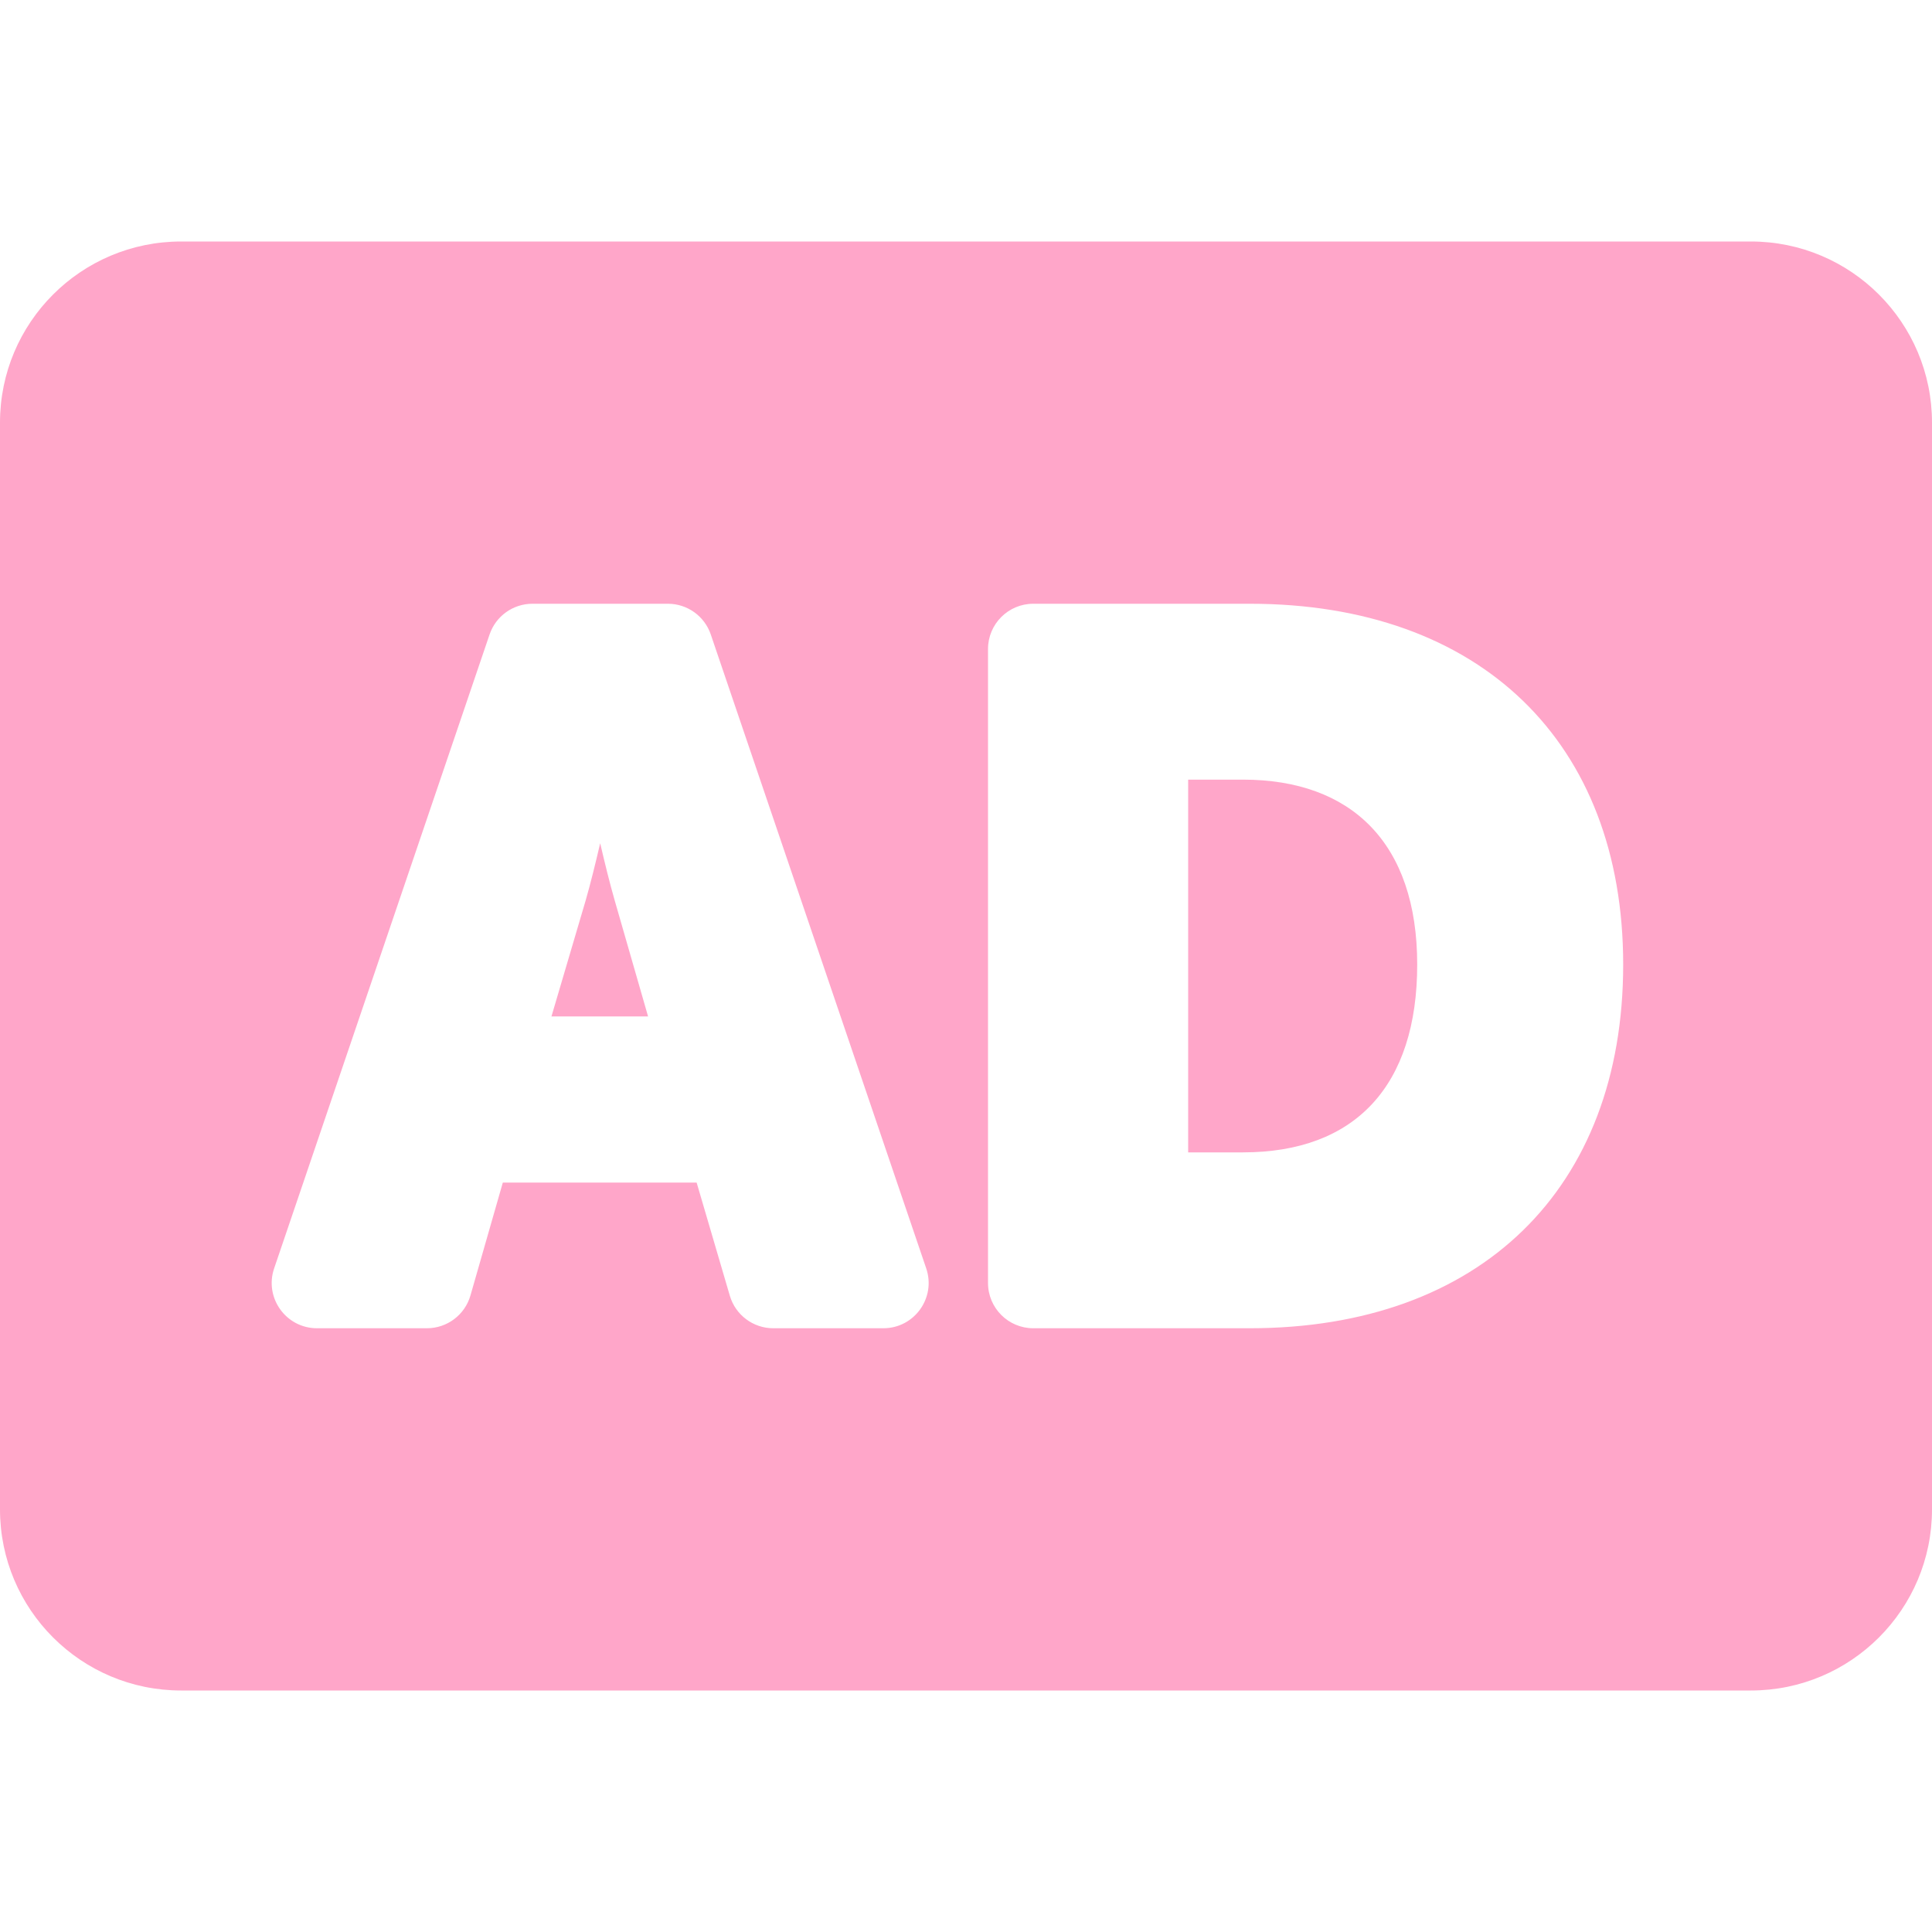
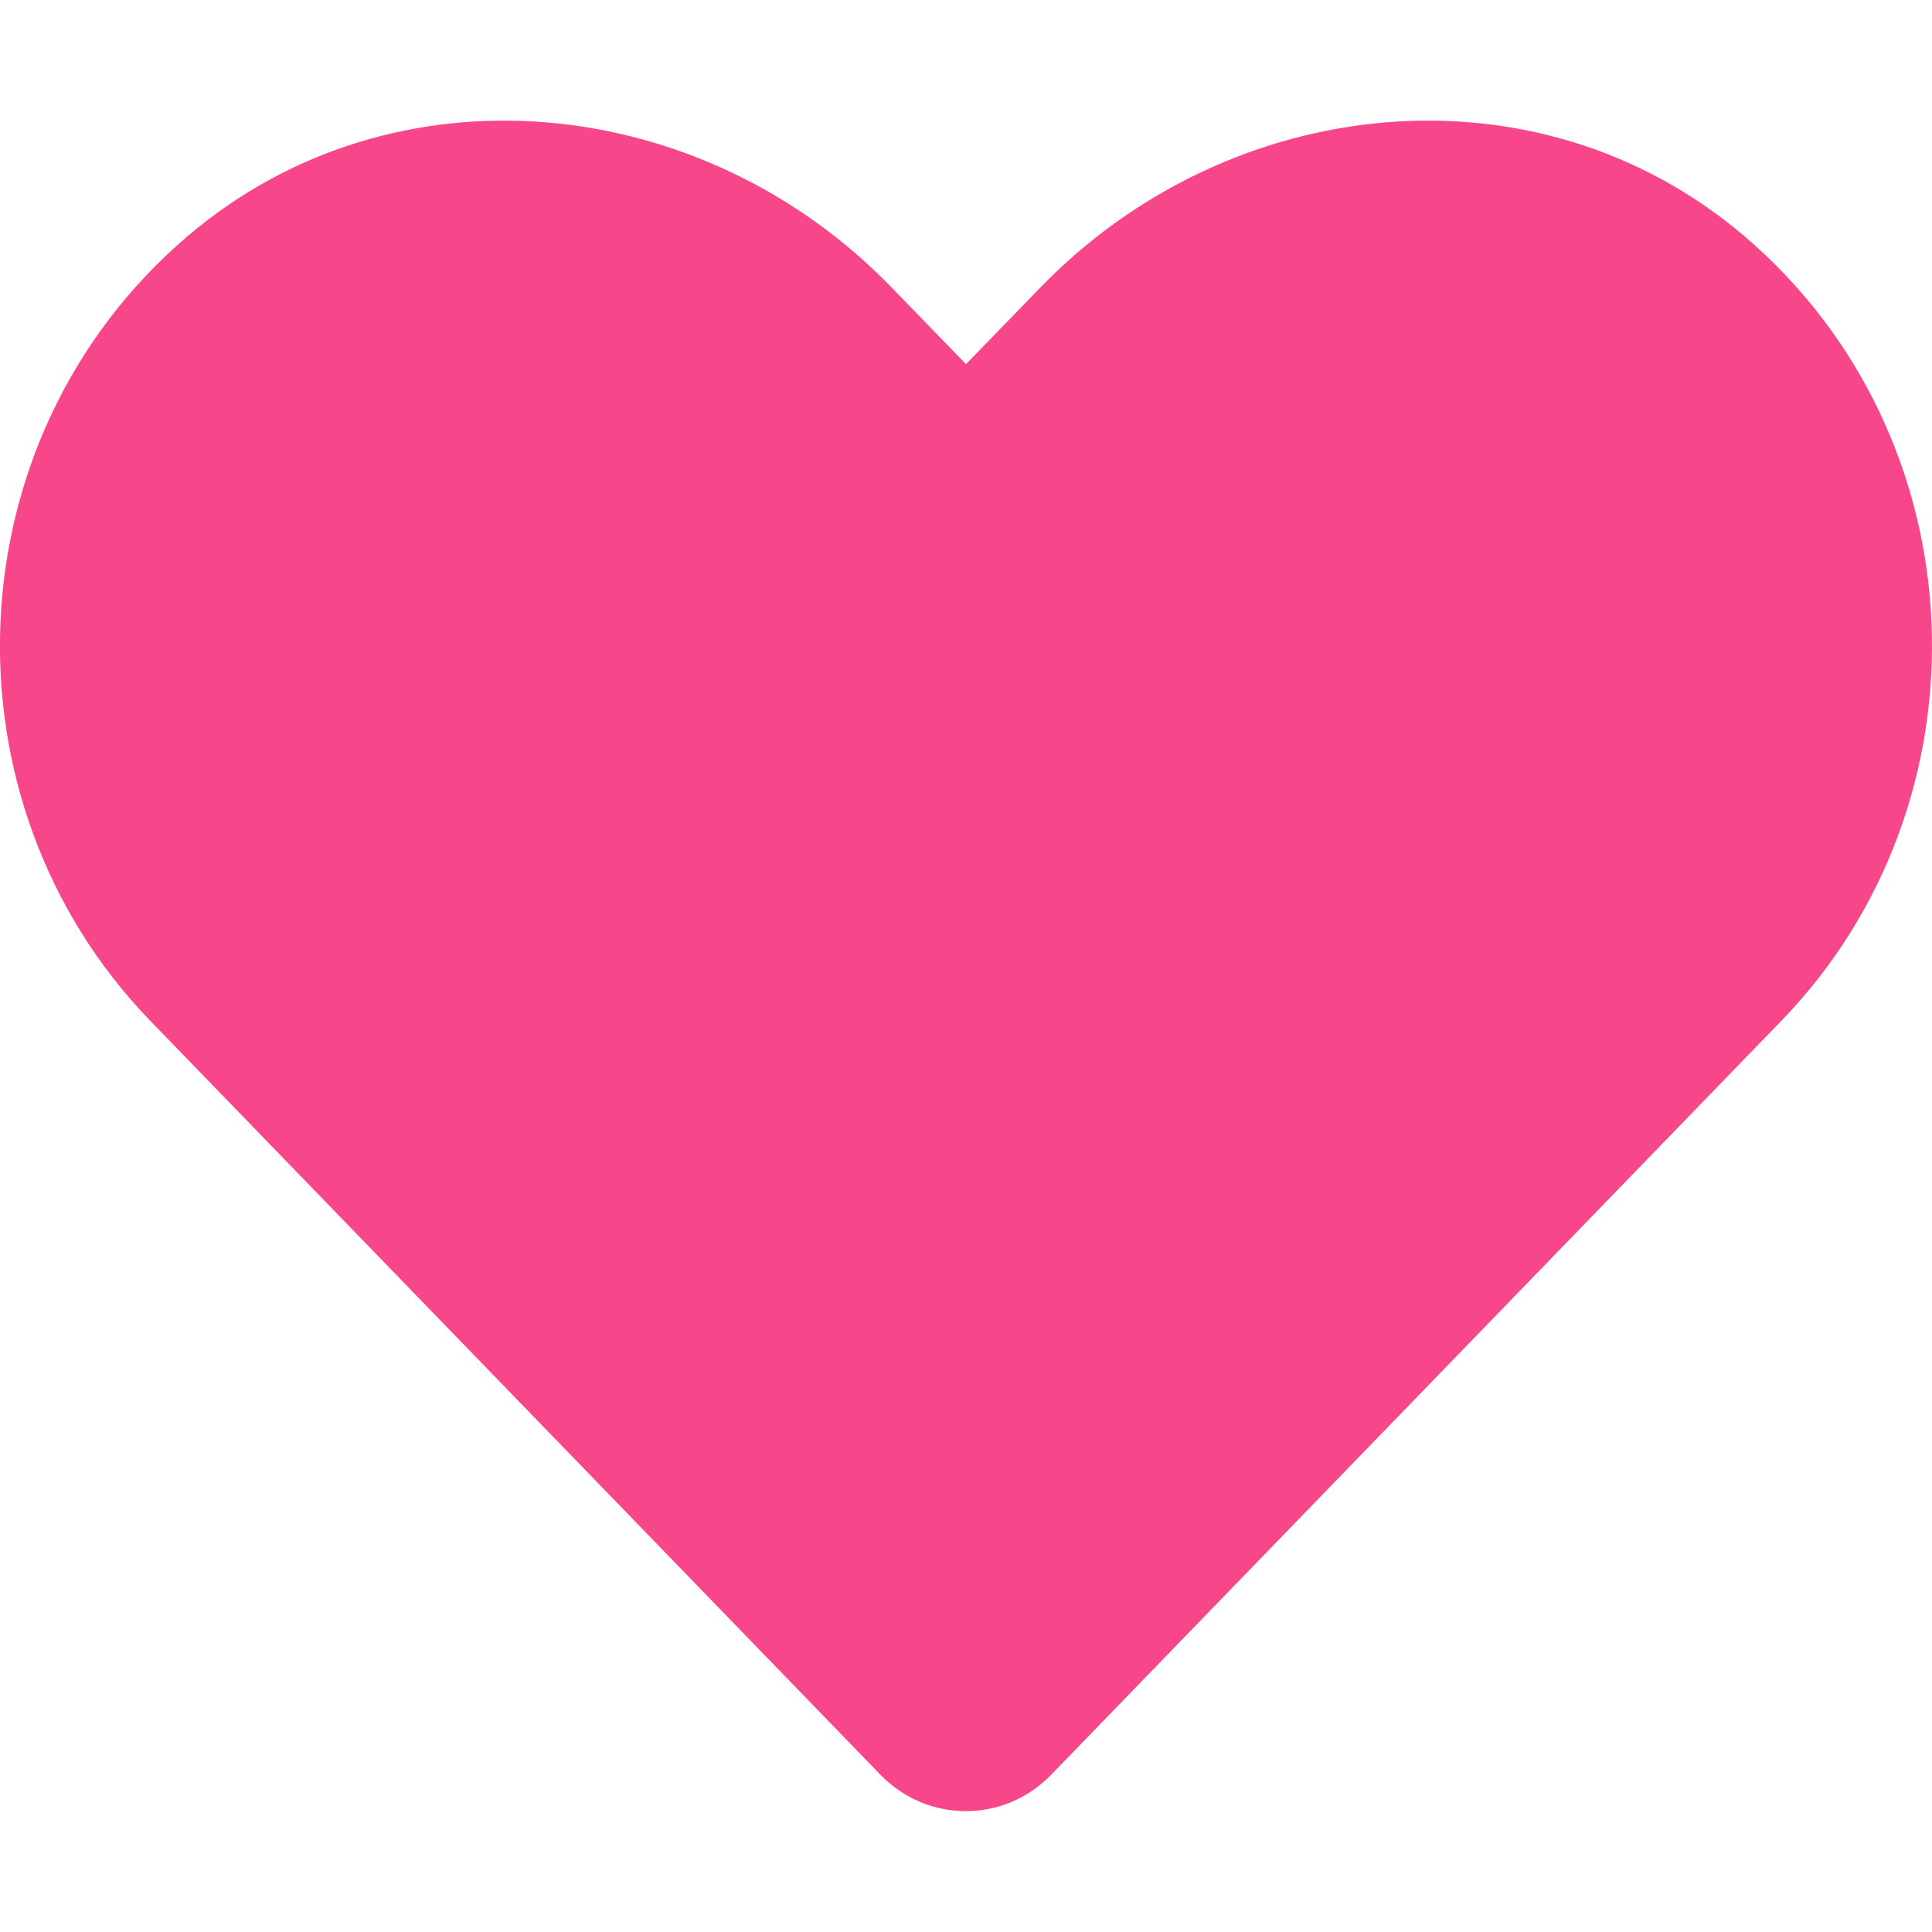
- <svg xmlns="http://www.w3.org/2000/svg" style="fill:#FFA6C9;" viewBox="0 0 512 512">
-   <path d="M162.925 238.709l8.822 30.655h-25.606l9.041-30.652c1.277-4.421 2.651-9.994 3.872-15.245 1.22 5.251 2.594 10.823 3.871 15.242zm166.474-32.099h-14.523v98.781h14.523c29.776 0 46.175-17.678 46.175-49.776 0-32.239-17.49-49.005-46.175-49.005zM512 112v288c0 26.51-21.49 48-48 48H48c-26.51 0-48-21.49-48-48V112c0-26.51 21.49-48 48-48h416c26.51 0 48 21.49 48 48zM245.459 336.139l-57.097-168A12.001 12.001 0 0 0 177 160h-35.894a12.001 12.001 0 0 0-11.362 8.139l-57.097 168C70.003 343.922 75.789 352 84.009 352h29.133a12 12 0 0 0 11.535-8.693l8.574-29.906h51.367l8.793 29.977A12 12 0 0 0 204.926 352h29.172c8.22 0 14.006-8.078 11.361-15.861zm184.701-80.525c0-58.977-37.919-95.614-98.96-95.614h-57.366c-6.627 0-12 5.373-12 12v168c0 6.627 5.373 12 12 12H331.2c61.041 0 98.96-36.933 98.96-96.386z" />
+ <svg xmlns="http://www.w3.org/2000/svg" style="fill:#F7468A;" viewBox="0 0 512 512">
+   <path d="M462.3 62.6C407.5 15.9 326 24.3 275.7 76.2L256 96.5l-19.7-20.3C186.1 24.3 104.5 15.9 49.7 62.6c-62.8 53.6-66.1 149.8-9.9 207.9l193.5 199.8c12.5 12.9 32.8 12.9 45.3 0l193.5-199.8c56.3-58.1 53-154.3-9.8-207.9z" />
</svg>
